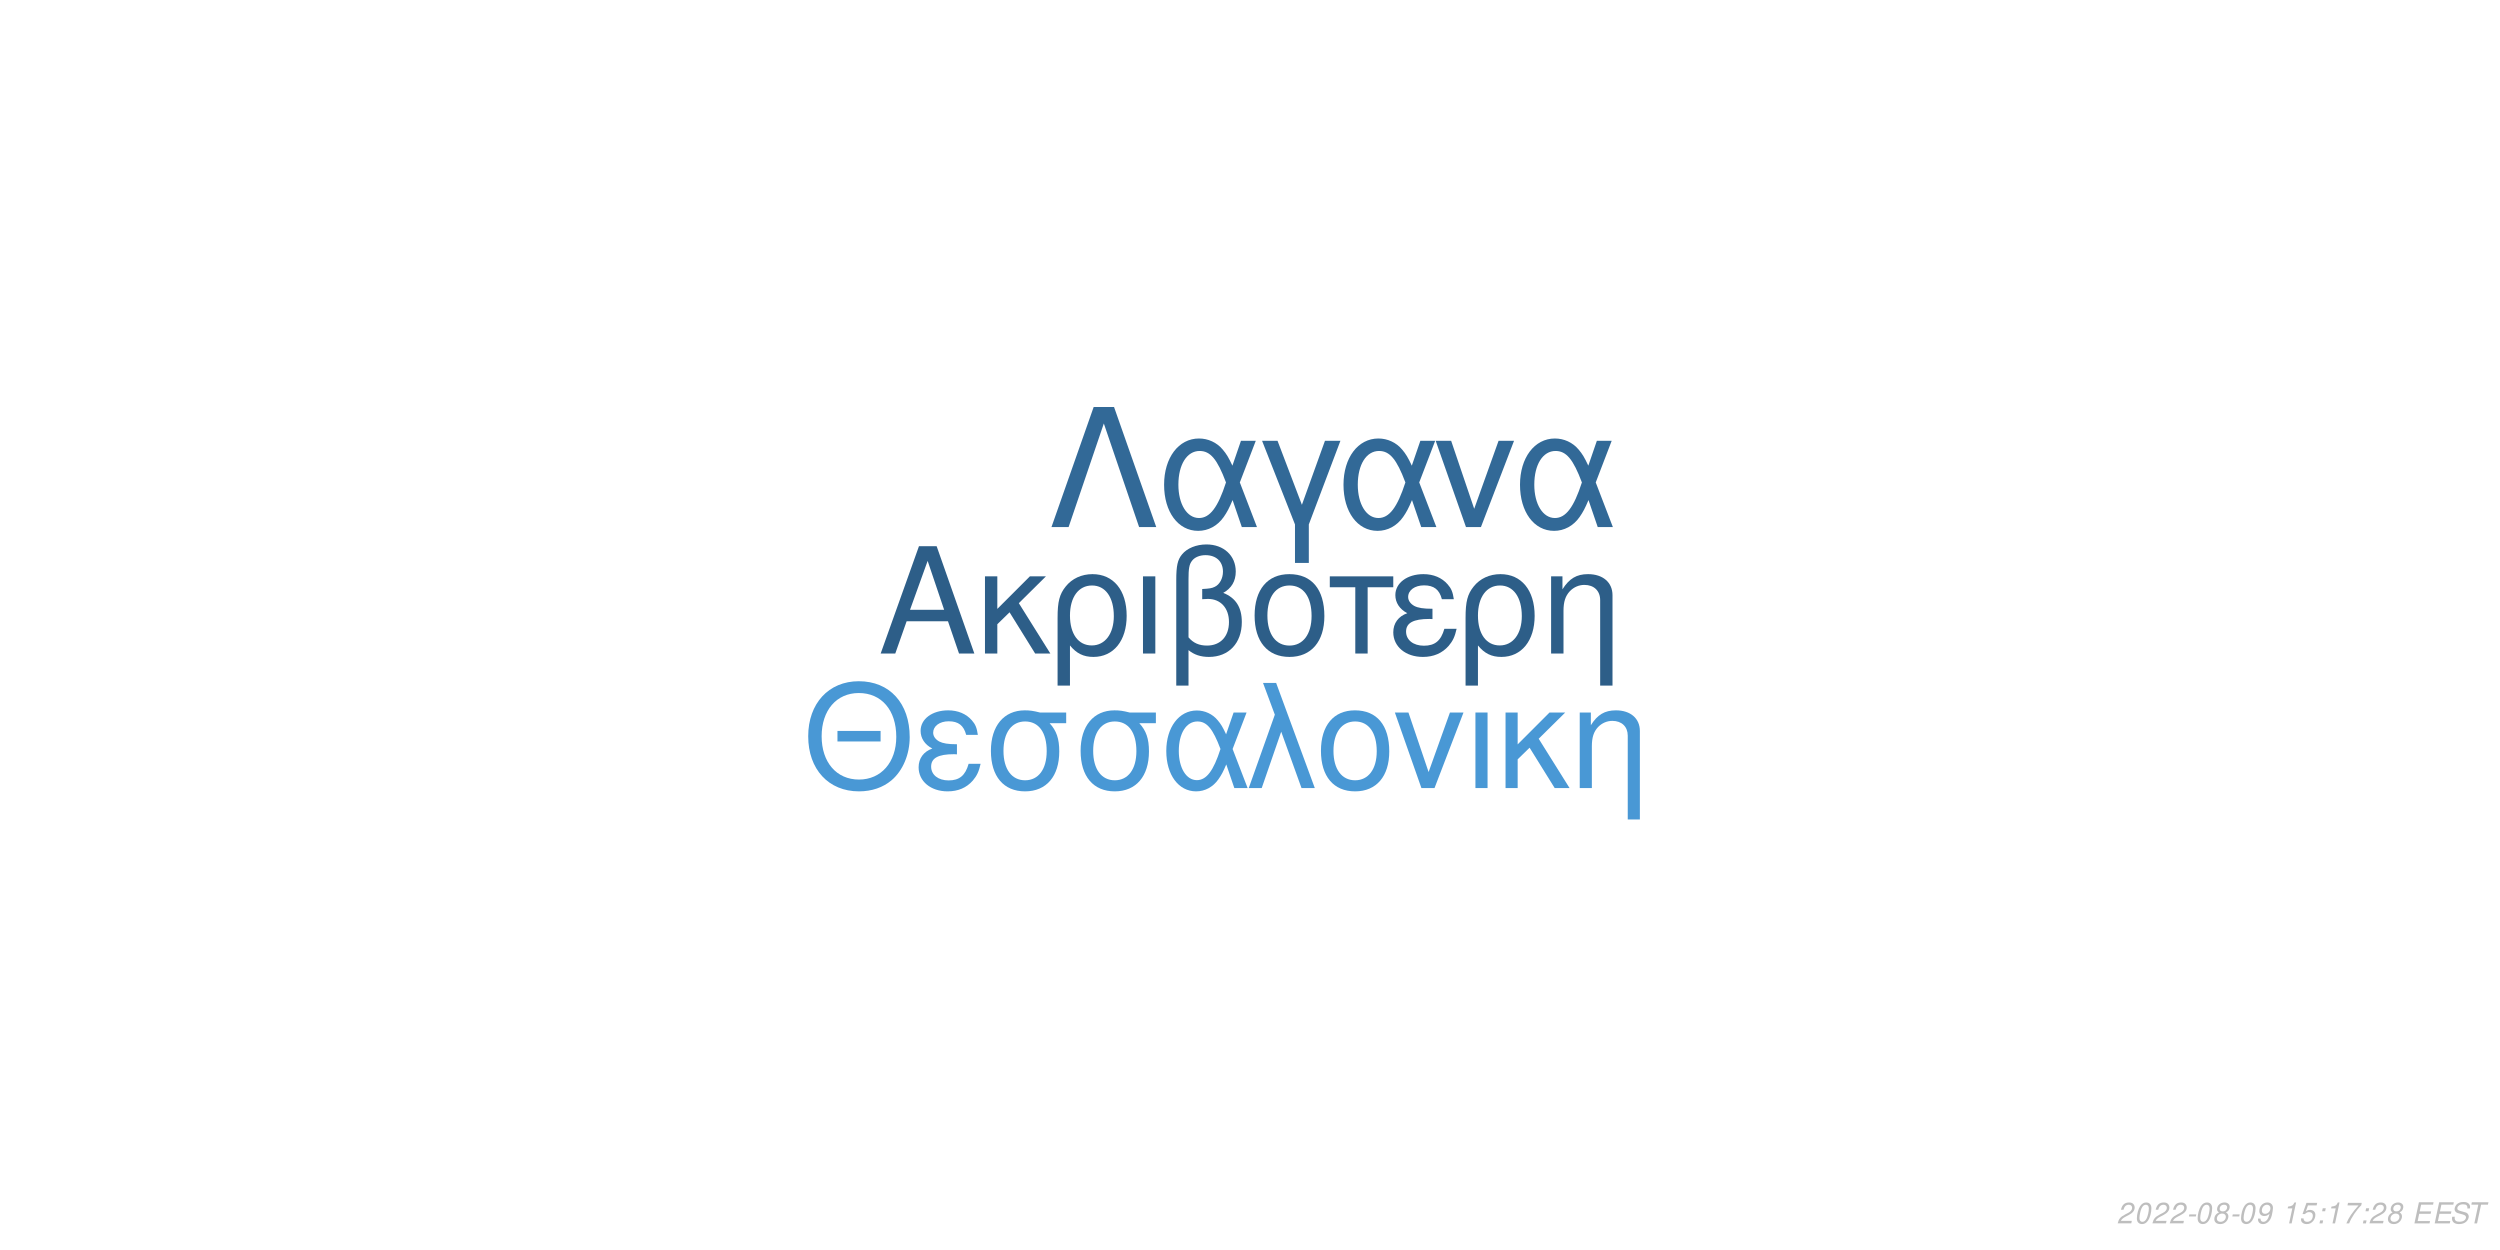
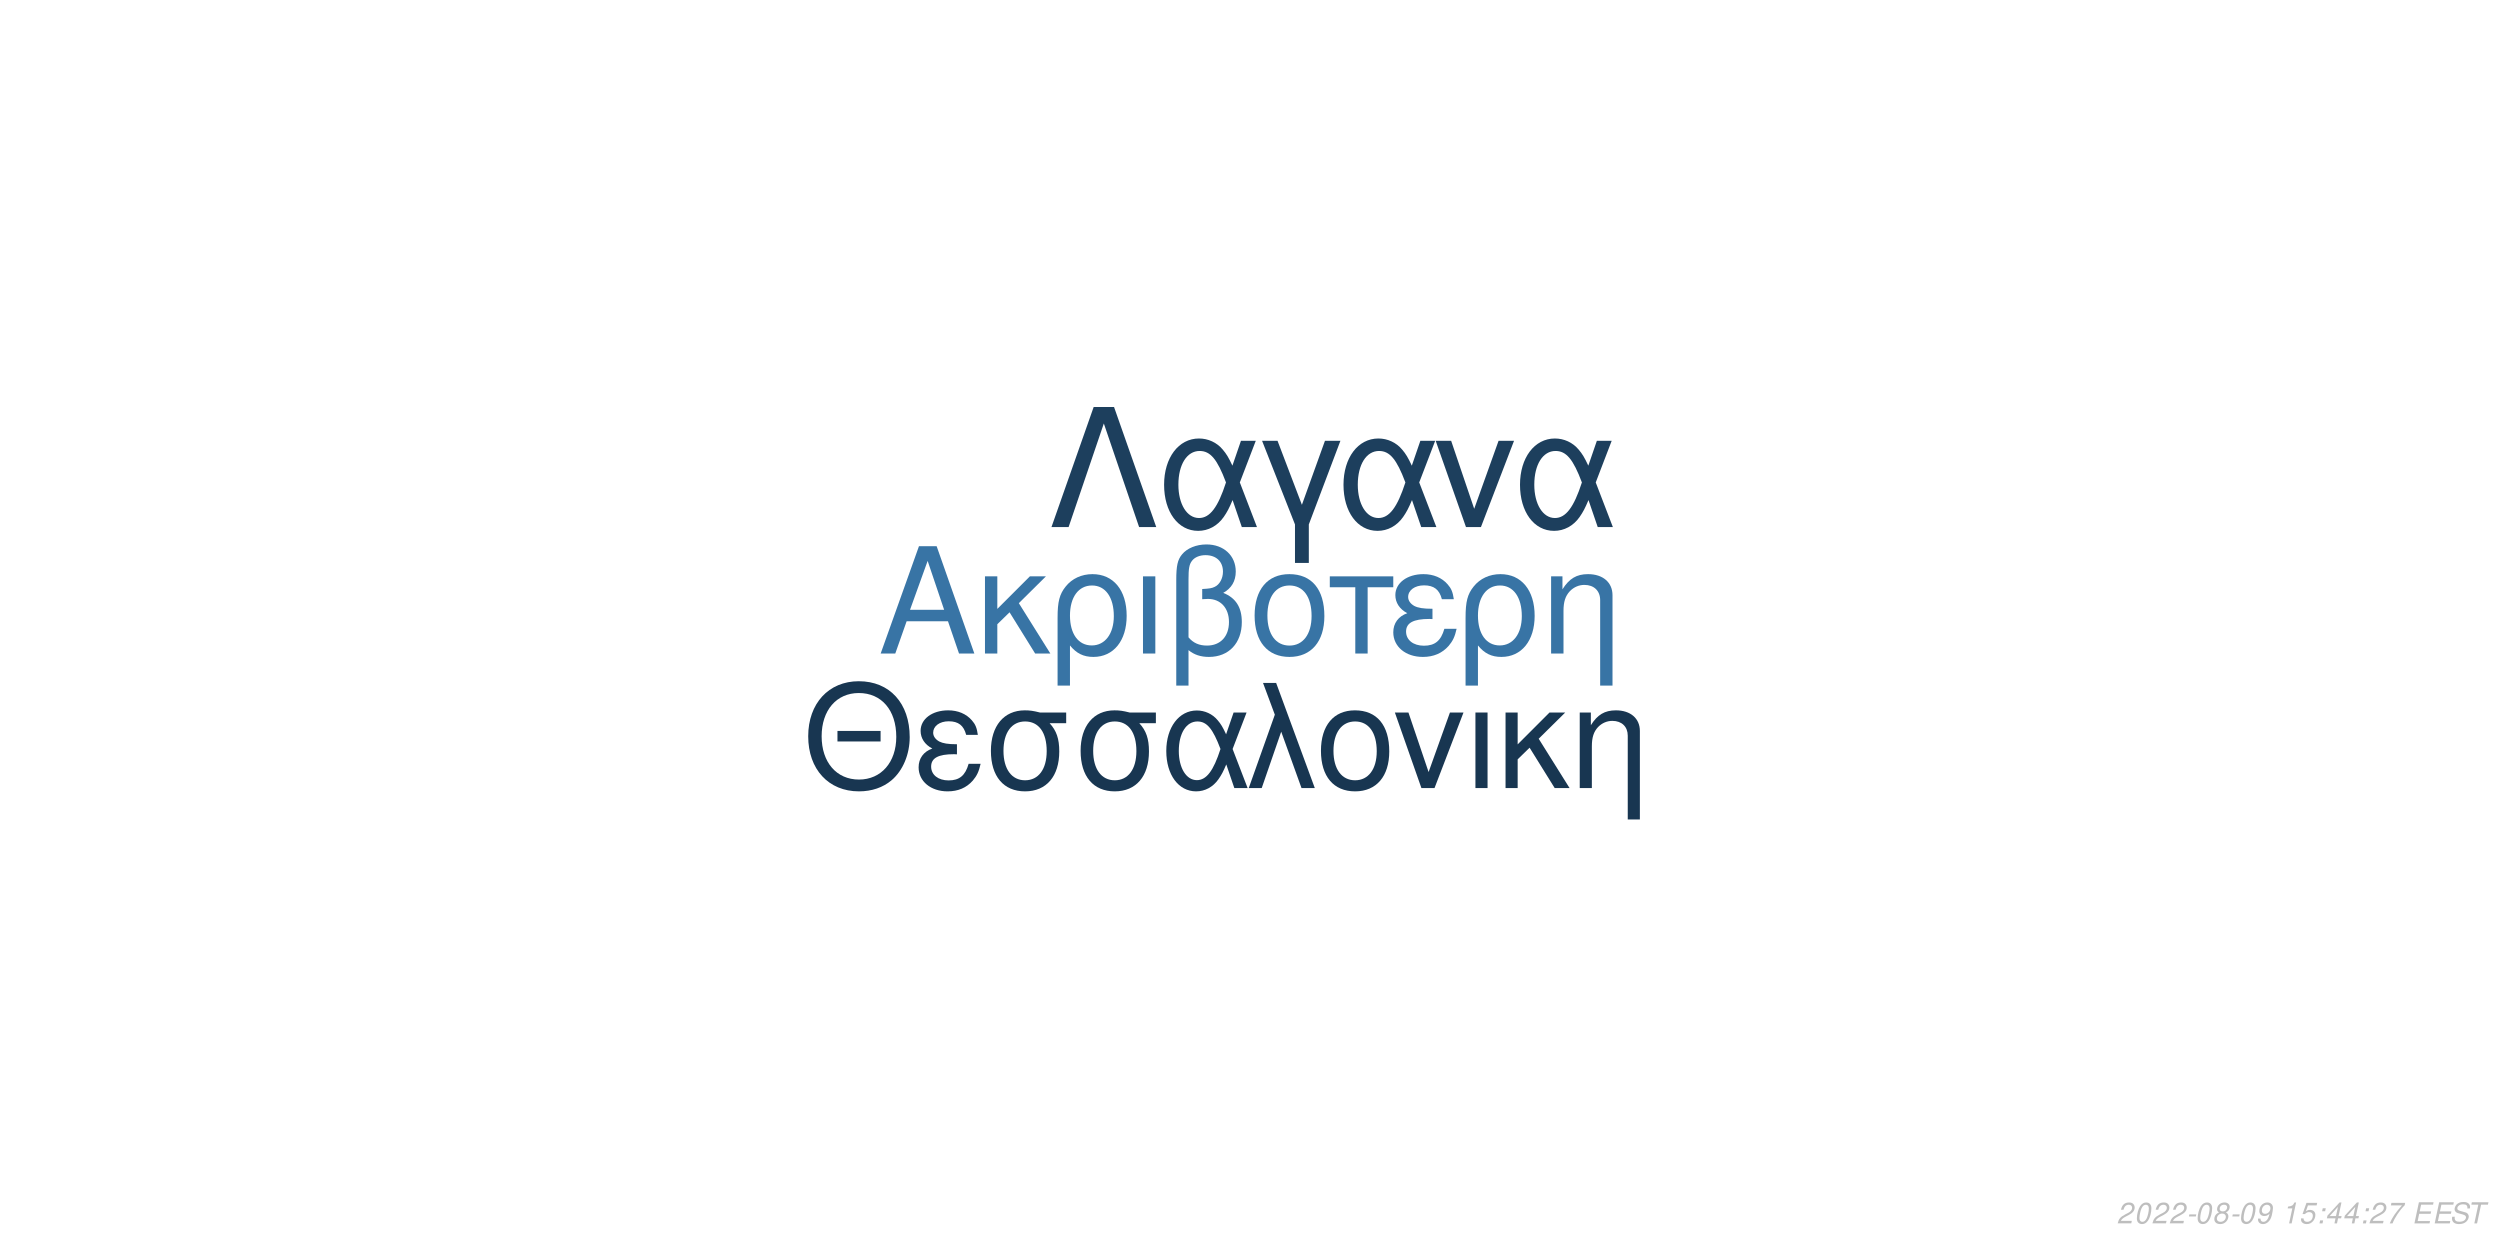
<svg xmlns="http://www.w3.org/2000/svg" xmlns:xlink="http://www.w3.org/1999/xlink" width="864pt" height="432pt" viewBox="0 0 864 432" version="1.1">
  <defs>
    <g>
      <symbol overflow="visible" id="glyph0-0">
        <path style="stroke:none;" d="" />
      </symbol>
      <symbol overflow="visible" id="glyph0-1">
        <path style="stroke:none;" d="M 24.125 -11.141 L 27.938 0 L 33.234 0 L 20.203 -37.094 L 14.094 -37.094 L 0.859 0 L 5.906 0 L 9.828 -11.141 Z M 22.797 -15.109 L 11 -15.109 L 17.094 -32.016 Z M 22.797 -15.109 " />
      </symbol>
      <symbol overflow="visible" id="glyph0-2">
        <path style="stroke:none;" d="M 7.172 -15.422 L 7.172 -26.672 L 2.906 -26.672 L 2.906 0 L 7.172 0 L 7.172 -10.125 L 11.406 -14.25 L 20.25 0 L 25.5 0 L 14.609 -17.406 L 23.969 -26.672 L 18.422 -26.672 Z M 7.172 -15.422 " />
      </symbol>
      <symbol overflow="visible" id="glyph0-3">
        <path style="stroke:none;" d="M 3 11.094 L 7.281 11.094 L 7.281 -2.797 C 9.516 -0.047 11.953 1.172 15.375 1.172 C 22.344 1.172 26.875 -4.422 26.875 -13.031 C 26.875 -21.891 22.297 -27.438 15.062 -27.438 C 11.297 -27.438 7.984 -25.906 5.797 -23.156 C 3.672 -20.516 3 -17.969 3 -12.359 Z M 14.906 -23.516 C 19.547 -23.516 22.438 -19.438 22.438 -12.922 C 22.438 -6.812 19.391 -2.797 14.812 -2.797 C 10.172 -2.797 7.281 -6.766 7.281 -13.125 C 7.281 -19.484 10.234 -23.516 14.906 -23.516 Z M 14.906 -23.516 " />
      </symbol>
      <symbol overflow="visible" id="glyph0-4">
        <path style="stroke:none;" d="M 3.516 0 L 7.781 0 L 7.781 -26.672 L 3.516 -26.672 Z M 3.516 0 " />
      </symbol>
      <symbol overflow="visible" id="glyph0-5">
        <path style="stroke:none;" d="M 4.016 11.094 L 8.25 11.094 L 8.25 -1.172 C 10.172 0.406 12.422 1.172 15.312 1.172 C 22.188 1.172 26.672 -3.609 26.672 -10.891 C 26.672 -15.984 24.578 -19.234 20.25 -20.969 C 23.109 -22.547 24.578 -25.031 24.578 -28.344 C 24.578 -33.844 20.406 -37.703 14.453 -37.703 C 10.938 -37.703 7.734 -36.391 6 -34.25 C 4.484 -32.422 4.016 -30.328 4.016 -25.391 Z M 8.25 -25.656 C 8.25 -29.359 8.5 -30.844 9.469 -32.062 C 10.375 -33.281 12.156 -34 14.094 -34 C 17.812 -34 20.156 -31.812 20.156 -28.297 C 20.156 -25.953 18.984 -23.812 17.297 -23.047 C 16.281 -22.547 15.469 -22.438 12.984 -22.297 L 12.984 -18.781 C 13.734 -18.828 14.344 -18.875 14.969 -18.875 C 19.344 -18.875 22.234 -15.719 22.234 -10.891 C 22.234 -5.906 19.281 -2.75 14.656 -2.75 C 11.953 -2.75 9.922 -3.609 8.25 -5.594 Z M 8.25 -25.656 " />
      </symbol>
      <symbol overflow="visible" id="glyph0-6">
        <path style="stroke:none;" d="M 14.094 -27.438 C 6.562 -27.438 2.094 -22.094 2.094 -13.125 C 2.094 -4.125 6.562 1.172 14.141 1.172 C 21.672 1.172 26.203 -4.172 26.203 -12.922 C 26.203 -22.188 21.828 -27.438 14.094 -27.438 Z M 14.141 -23.516 C 18.938 -23.516 21.781 -19.594 21.781 -12.984 C 21.781 -6.672 18.828 -2.75 14.141 -2.75 C 9.422 -2.75 6.516 -6.672 6.516 -13.125 C 6.516 -19.594 9.422 -23.516 14.141 -23.516 Z M 14.141 -23.516 " />
      </symbol>
      <symbol overflow="visible" id="glyph0-7">
        <path style="stroke:none;" d="M 7.891 0 L 12.156 0 L 12.156 -22.906 L 21.016 -22.906 L 21.016 -26.672 L -0.922 -26.672 L -0.922 -22.906 L 7.891 -22.906 Z M 7.891 0 " />
      </symbol>
      <symbol overflow="visible" id="glyph0-8">
        <path style="stroke:none;" d="M 14.562 -15.469 C 11.344 -15.469 9.562 -15.781 8.297 -16.438 C 6.922 -17.203 6.156 -18.328 6.156 -19.547 C 6.156 -21.891 8.453 -23.562 11.656 -23.562 C 15.062 -23.562 16.953 -22.094 17.812 -18.781 L 21.938 -18.781 C 21.578 -21.266 21.062 -22.5 19.797 -23.922 C 17.812 -26.203 14.906 -27.438 11.453 -27.438 C 5.797 -27.438 1.734 -24.375 1.734 -20.203 C 1.734 -17.609 3.156 -15.375 5.859 -13.938 C 2.797 -12.875 1.016 -10.484 1.016 -7.328 C 1.016 -2.391 5.297 1.172 11.25 1.172 C 14.969 1.172 17.906 -0.109 20.156 -2.641 C 21.578 -4.328 22.297 -5.797 22.906 -8.547 L 18.672 -8.547 C 17.5 -4.422 15.422 -2.703 11.609 -2.703 C 7.938 -2.703 5.438 -4.688 5.438 -7.578 C 5.438 -10.578 7.938 -11.953 13.484 -11.953 C 13.641 -11.953 14.094 -11.953 14.562 -11.906 Z M 14.562 -15.469 " />
      </symbol>
      <symbol overflow="visible" id="glyph0-9">
        <path style="stroke:none;" d="M 3.562 -26.672 L 3.562 0 L 7.844 0 L 7.844 -14.703 C 7.844 -17.906 8.5 -19.891 10.031 -21.531 C 11.406 -22.953 13.188 -23.719 15.062 -23.719 C 18.375 -23.719 20.516 -21.672 20.516 -18.469 L 20.516 11.094 L 24.781 11.094 L 24.781 -20.156 C 24.781 -24.578 21.469 -27.438 16.328 -27.438 C 12.359 -27.438 9.828 -25.906 7.484 -22.188 L 7.484 -26.672 Z M 3.562 -26.672 " />
      </symbol>
      <symbol overflow="visible" id="glyph1-0">
        <path style="stroke:none;" d="" />
      </symbol>
      <symbol overflow="visible" id="glyph1-1">
        <path style="stroke:none;" d="M 26.859 -19.734 L 11.953 -19.734 L 11.953 -16.094 L 26.859 -16.094 Z M 19.328 -36.922 C 8.922 -36.922 1.844 -29.25 1.844 -17.891 C 1.844 -6.484 8.875 1.141 19.391 1.141 C 23.812 1.141 27.703 -0.203 30.641 -2.688 C 34.578 -6.031 36.922 -11.656 36.922 -17.594 C 36.922 -29.297 30 -36.922 19.328 -36.922 Z M 19.328 -32.844 C 27.203 -32.844 32.281 -26.906 32.281 -17.688 C 32.281 -8.922 27.062 -2.938 19.391 -2.938 C 11.609 -2.938 6.484 -8.922 6.484 -17.891 C 6.484 -26.859 11.609 -32.844 19.328 -32.844 Z M 19.328 -32.844 " />
      </symbol>
      <symbol overflow="visible" id="glyph1-2">
        <path style="stroke:none;" d="M 14.25 -15.141 C 11.109 -15.141 9.375 -15.453 8.125 -16.094 C 6.781 -16.844 6.031 -17.938 6.031 -19.141 C 6.031 -21.422 8.266 -23.078 11.406 -23.078 C 14.75 -23.078 16.594 -21.625 17.438 -18.391 L 21.469 -18.391 C 21.125 -20.828 20.625 -22.031 19.391 -23.422 C 17.438 -25.656 14.594 -26.859 11.219 -26.859 C 5.688 -26.859 1.688 -23.875 1.688 -19.781 C 1.688 -17.234 3.094 -15.047 5.734 -13.656 C 2.734 -12.609 1 -10.266 1 -7.172 C 1 -2.344 5.188 1.141 11.016 1.141 C 14.656 1.141 17.547 -0.094 19.734 -2.594 C 21.125 -4.234 21.828 -5.688 22.422 -8.375 L 18.281 -8.375 C 17.141 -4.328 15.094 -2.641 11.359 -2.641 C 7.766 -2.641 5.328 -4.578 5.328 -7.422 C 5.328 -10.359 7.766 -11.703 13.203 -11.703 C 13.359 -11.703 13.797 -11.703 14.25 -11.656 Z M 14.25 -15.141 " />
      </symbol>
      <symbol overflow="visible" id="glyph1-3">
        <path style="stroke:none;" d="M 29 -26.109 L 19.938 -26.109 C 17.594 -26.703 16.438 -26.859 14.703 -26.859 C 7.469 -26.859 2.984 -21.469 2.984 -12.859 C 2.984 -4.031 7.375 1.141 14.797 1.141 C 22.172 1.141 26.609 -4.078 26.609 -12.656 C 26.609 -17.047 25.656 -19.828 23.266 -22.422 L 29 -22.422 Z M 14.797 -23.016 C 19.531 -23.016 22.266 -19.234 22.266 -12.75 C 22.266 -6.531 19.438 -2.688 14.797 -2.688 C 10.172 -2.688 7.328 -6.531 7.328 -12.859 C 7.328 -19.188 10.172 -23.016 14.797 -23.016 Z M 14.797 -23.016 " />
      </symbol>
      <symbol overflow="visible" id="glyph1-4">
        <path style="stroke:none;" d="M 29.344 -26.109 L 24.859 -26.109 L 22.266 -18.578 C 21.125 -21.031 20.484 -22.125 19.328 -23.469 C 17.547 -25.609 14.906 -26.812 12.156 -26.812 C 5.984 -26.812 1.594 -20.984 1.594 -12.812 C 1.594 -4.578 5.828 1.141 11.906 1.141 C 14.953 1.141 17.734 -0.344 19.625 -3.047 C 20.672 -4.531 21.281 -5.688 22.328 -8.172 L 25.109 0 L 29.703 0 L 24.516 -13.5 Z M 20.328 -13.5 C 17.891 -5.922 15.453 -2.734 12.156 -2.734 C 8.516 -2.734 5.922 -6.922 5.922 -12.812 C 5.922 -18.938 8.516 -23.016 12.359 -23.016 C 15.594 -23.016 17.688 -20.531 20.328 -13.5 Z M 20.328 -13.5 " />
      </symbol>
      <symbol overflow="visible" id="glyph1-5">
        <path style="stroke:none;" d="M 1.094 0 L 5.578 0 L 12.312 -19.484 L 19.328 0 L 23.922 0 L 10.562 -36.328 L 6.031 -36.328 L 10.109 -25.359 Z M 1.094 0 " />
      </symbol>
      <symbol overflow="visible" id="glyph1-6">
        <path style="stroke:none;" d="M 13.797 -26.859 C 6.422 -26.859 2.047 -21.625 2.047 -12.859 C 2.047 -4.031 6.422 1.141 13.859 1.141 C 21.234 1.141 25.656 -4.078 25.656 -12.656 C 25.656 -21.719 21.375 -26.859 13.797 -26.859 Z M 13.859 -23.016 C 18.531 -23.016 21.328 -19.188 21.328 -12.703 C 21.328 -6.531 18.438 -2.688 13.859 -2.688 C 9.219 -2.688 6.375 -6.531 6.375 -12.859 C 6.375 -19.188 9.219 -23.016 13.859 -23.016 Z M 13.859 -23.016 " />
      </symbol>
      <symbol overflow="visible" id="glyph1-7">
        <path style="stroke:none;" d="M 14.297 0 L 24.312 -26.109 L 19.625 -26.109 L 12.25 -5.531 L 5.281 -26.109 L 0.594 -26.109 L 9.766 0 Z M 14.297 0 " />
      </symbol>
      <symbol overflow="visible" id="glyph1-8">
        <path style="stroke:none;" d="M 3.438 0 L 7.625 0 L 7.625 -26.109 L 3.438 -26.109 Z M 3.438 0 " />
      </symbol>
      <symbol overflow="visible" id="glyph1-9">
        <path style="stroke:none;" d="M 7.031 -15.094 L 7.031 -26.109 L 2.844 -26.109 L 2.844 0 L 7.031 0 L 7.031 -9.922 L 11.156 -13.953 L 19.828 0 L 24.969 0 L 14.297 -17.047 L 23.469 -26.109 L 18.031 -26.109 Z M 7.031 -15.094 " />
      </symbol>
      <symbol overflow="visible" id="glyph1-10">
        <path style="stroke:none;" d="M 3.484 -26.109 L 3.484 0 L 7.672 0 L 7.672 -14.406 C 7.672 -17.547 8.328 -19.484 9.812 -21.078 C 11.156 -22.469 12.906 -23.219 14.75 -23.219 C 17.984 -23.219 20.078 -21.234 20.078 -18.094 L 20.078 10.859 L 24.266 10.859 L 24.266 -19.734 C 24.266 -24.062 21.031 -26.859 16 -26.859 C 12.109 -26.859 9.609 -25.359 7.328 -21.719 L 7.328 -26.109 Z M 3.484 -26.109 " />
      </symbol>
      <symbol overflow="visible" id="glyph2-0">
        <path style="stroke:none;" d="" />
      </symbol>
      <symbol overflow="visible" id="glyph2-1">
        <path style="stroke:none;" d="M 22.531 -41.484 L 15.484 -41.484 L 0.906 0 L 6.828 0 L 19 -35.797 L 31.188 0 L 37.109 0 Z M 22.531 -41.484 " />
      </symbol>
      <symbol overflow="visible" id="glyph2-2">
        <path style="stroke:none;" d="M 33.516 -29.812 L 28.391 -29.812 L 25.438 -21.219 C 24.125 -24.016 23.391 -25.266 22.078 -26.797 C 20.031 -29.25 17.016 -30.609 13.891 -30.609 C 6.828 -30.609 1.828 -23.953 1.828 -14.625 C 1.828 -5.234 6.656 1.312 13.594 1.312 C 17.078 1.312 20.266 -0.391 22.422 -3.469 C 23.609 -5.172 24.297 -6.484 25.5 -9.328 L 28.688 0 L 33.922 0 L 28 -15.422 Z M 23.219 -15.422 C 20.422 -6.766 17.641 -3.125 13.891 -3.125 C 9.734 -3.125 6.766 -7.906 6.766 -14.625 C 6.766 -21.625 9.734 -26.297 14.109 -26.297 C 17.812 -26.297 20.203 -23.453 23.219 -15.422 Z M 23.219 -15.422 " />
      </symbol>
      <symbol overflow="visible" id="glyph2-3">
        <path style="stroke:none;" d="M 12.062 12.406 L 16.844 12.406 L 16.844 -0.906 L 27.766 -29.812 L 22.422 -29.812 L 14.453 -7.688 L 6.031 -29.812 L 0.688 -29.812 L 12.062 -0.906 Z M 12.062 12.406 " />
      </symbol>
      <symbol overflow="visible" id="glyph2-4">
        <path style="stroke:none;" d="M 16.328 0 L 27.766 -29.812 L 22.422 -29.812 L 14 -6.312 L 6.031 -29.812 L 0.688 -29.812 L 11.156 0 Z M 16.328 0 " />
      </symbol>
      <symbol overflow="visible" id="glyph3-0">
        <path style="stroke:none;" d="" />
      </symbol>
      <symbol overflow="visible" id="glyph3-1">
        <path style="stroke:none;" d="M 5.234 -0.875 L 1.469 -0.875 C 1.641 -1.375 2.203 -1.891 3.109 -2.344 L 4.234 -2.938 C 5.562 -3.625 6.219 -4.469 6.219 -5.484 C 6.219 -5.938 6.062 -6.359 5.797 -6.656 C 5.469 -7.047 4.984 -7.234 4.312 -7.234 C 2.766 -7.234 1.891 -6.453 1.484 -4.734 L 2.375 -4.734 C 2.484 -5.188 2.609 -5.484 2.797 -5.75 C 3.094 -6.203 3.609 -6.453 4.188 -6.453 C 4.891 -6.453 5.344 -6.031 5.344 -5.375 C 5.344 -4.703 4.859 -4.094 4.016 -3.656 L 2.984 -3.125 C 1.234 -2.188 0.797 -1.656 0.344 -0.016 L 5.047 -0.016 Z M 5.234 -0.875 " />
      </symbol>
      <symbol overflow="visible" id="glyph3-2">
        <path style="stroke:none;" d="M 4.203 -7.234 C 3.375 -7.234 2.688 -6.812 2.125 -5.984 C 1.484 -5.047 0.984 -3.188 0.984 -1.734 C 0.984 -1.109 1.172 -0.562 1.484 -0.266 C 1.797 0.047 2.281 0.234 2.766 0.234 C 3.625 0.234 4.281 -0.156 4.859 -1.016 C 5.516 -1.953 6 -3.797 6 -5.266 C 6 -6.5 5.328 -7.234 4.203 -7.234 Z M 4.094 -6.453 C 4.734 -6.453 5.125 -5.984 5.125 -5.156 C 5.125 -4.203 4.781 -2.625 4.406 -1.812 C 3.984 -0.938 3.516 -0.547 2.875 -0.547 C 2.25 -0.547 1.875 -1.031 1.875 -1.828 C 1.875 -2.797 2.203 -4.344 2.594 -5.203 C 2.984 -6.047 3.453 -6.453 4.094 -6.453 Z M 4.094 -6.453 " />
      </symbol>
      <symbol overflow="visible" id="glyph3-3">
        <path style="stroke:none;" d="M 3.516 -3.125 L 1.125 -3.125 L 0.969 -2.406 L 3.359 -2.406 Z M 3.516 -3.125 " />
      </symbol>
      <symbol overflow="visible" id="glyph3-4">
        <path style="stroke:none;" d="M 4.766 -3.797 C 5.078 -3.969 5.234 -4.078 5.438 -4.234 C 5.812 -4.594 6.062 -5.172 6.062 -5.734 C 6.062 -6.625 5.344 -7.234 4.266 -7.234 C 2.812 -7.234 1.703 -6.219 1.703 -4.875 C 1.703 -4.406 1.875 -4.125 2.359 -3.812 C 1.297 -3.312 0.75 -2.516 0.75 -1.469 C 0.75 -0.438 1.547 0.234 2.812 0.234 C 3.656 0.234 4.359 -0.094 4.938 -0.734 C 5.359 -1.234 5.609 -1.859 5.609 -2.438 C 5.609 -3.047 5.312 -3.516 4.766 -3.797 Z M 4.109 -6.453 C 4.797 -6.453 5.188 -6.125 5.188 -5.578 C 5.188 -5.266 5.062 -4.922 4.859 -4.672 C 4.562 -4.312 4.188 -4.156 3.656 -4.156 C 2.984 -4.156 2.594 -4.453 2.594 -4.984 C 2.594 -5.859 3.203 -6.453 4.109 -6.453 Z M 3.453 -3.406 C 4.234 -3.406 4.734 -2.984 4.734 -2.312 C 4.734 -1.312 3.922 -0.547 2.875 -0.547 C 2.125 -0.547 1.625 -0.969 1.625 -1.625 C 1.625 -2.609 2.438 -3.406 3.453 -3.406 Z M 3.453 -3.406 " />
      </symbol>
      <symbol overflow="visible" id="glyph3-5">
        <path style="stroke:none;" d="M 0.844 -1.656 C 0.844 -1.547 0.844 -1.438 0.844 -1.375 C 0.844 -0.406 1.531 0.234 2.578 0.234 C 3.203 0.234 3.766 0.016 4.297 -0.438 C 4.938 -1 5.312 -1.656 5.594 -2.719 C 5.844 -3.672 6.016 -4.766 6.016 -5.375 C 6.016 -5.844 5.844 -6.328 5.547 -6.656 C 5.203 -7.031 4.703 -7.234 4.062 -7.234 C 2.516 -7.234 1.297 -5.938 1.297 -4.266 C 1.297 -3.203 1.984 -2.547 3.047 -2.547 C 3.484 -2.547 3.953 -2.672 4.281 -2.891 C 4.406 -2.984 4.547 -3.078 4.828 -3.344 C 4.438 -1.484 3.703 -0.547 2.703 -0.547 C 2.109 -0.547 1.719 -0.938 1.719 -1.547 L 1.719 -1.656 Z M 3.953 -6.453 C 4.625 -6.453 5.141 -5.953 5.141 -5.281 C 5.141 -4.188 4.312 -3.312 3.297 -3.312 C 2.594 -3.312 2.172 -3.734 2.172 -4.453 C 2.172 -5.562 2.984 -6.453 3.953 -6.453 Z M 3.953 -6.453 " />
      </symbol>
      <symbol overflow="visible" id="glyph3-6">
        <path style="stroke:none;" d="" />
      </symbol>
      <symbol overflow="visible" id="glyph3-7">
        <path style="stroke:none;" d="M 3.703 -5.188 L 2.594 0 L 3.469 0 L 5.016 -7.234 L 4.438 -7.234 C 3.906 -6.156 3.688 -6.016 2.234 -5.812 L 2.109 -5.188 Z M 3.703 -5.188 " />
      </symbol>
      <symbol overflow="visible" id="glyph3-8">
        <path style="stroke:none;" d="M 6.297 -7.094 L 2.594 -7.094 L 1.234 -3.234 L 2.047 -3.234 C 2.656 -3.766 2.938 -3.906 3.531 -3.906 C 4.328 -3.906 4.797 -3.453 4.797 -2.688 C 4.797 -1.438 3.969 -0.547 2.828 -0.547 C 2.031 -0.547 1.609 -0.938 1.578 -1.734 L 0.703 -1.734 L 0.703 -1.516 C 0.703 -0.938 0.844 -0.547 1.188 -0.266 C 1.562 0.062 2.078 0.234 2.703 0.234 C 3.656 0.234 4.391 -0.156 4.984 -0.922 C 5.422 -1.5 5.672 -2.234 5.672 -2.953 C 5.672 -4 4.938 -4.672 3.812 -4.672 C 3.328 -4.672 2.906 -4.547 2.406 -4.234 L 3.109 -6.219 L 6.109 -6.219 Z M 6.297 -7.094 " />
      </symbol>
      <symbol overflow="visible" id="glyph3-9">
        <path style="stroke:none;" d="M 2.359 -1.031 L 1.312 -1.031 L 1.094 0 L 2.141 0 Z M 3.266 -5.234 L 2.219 -5.234 L 2 -4.203 L 3.047 -4.203 Z M 3.266 -5.234 " />
      </symbol>
      <symbol overflow="visible" id="glyph3-10">
+         <path style="stroke:none;" d="M 3.625 -1.75 L 3.266 0 L 4.141 0 L 4.516 -1.75 L 5.562 -1.75 L 5.734 -2.531 L 4.688 -2.531 L 5.688 -7.234 L 5.016 -7.234 L 0.844 -2.672 L 0.641 -1.75 Z M 3.797 -2.531 L 1.594 -2.531 L 4.469 -5.703 Z M 3.797 -2.531 " />
+       </symbol>
+       <symbol overflow="visible" id="glyph3-11">
        <path style="stroke:none;" d="M 6.703 -7.094 L 1.953 -7.094 L 1.766 -6.219 L 5.594 -6.219 C 3.344 -3.688 2.266 -2.109 1.375 0 L 2.344 0 C 3.031 -1.906 4.828 -4.594 6.547 -6.281 Z M 6.703 -7.094 " />
      </symbol>
-       <symbol overflow="visible" id="glyph3-11">
+       <symbol overflow="visible" id="glyph3-12">
        <path style="stroke:none;" d="M 2.547 -3.312 L 6.5 -3.312 L 6.688 -4.141 L 2.719 -4.141 L 3.219 -6.469 L 7.344 -6.469 L 7.516 -7.297 L 2.453 -7.297 L 0.906 0 L 6.125 0 L 6.297 -0.812 L 2.016 -0.812 Z M 2.547 -3.312 " />
      </symbol>
-       <symbol overflow="visible" id="glyph3-12">
+       <symbol overflow="visible" id="glyph3-13">
        <path style="stroke:none;" d="M 7.062 -5.156 C 7.125 -5.438 7.141 -5.562 7.141 -5.703 C 7.141 -6.156 6.938 -6.594 6.594 -6.891 C 6.188 -7.25 5.656 -7.406 4.875 -7.406 C 3.844 -7.406 3.047 -7.125 2.5 -6.562 C 2.094 -6.141 1.781 -5.438 1.781 -4.922 C 1.781 -4.297 2.219 -3.766 2.891 -3.562 L 4.594 -3.094 C 5.406 -2.859 5.734 -2.578 5.734 -2.094 C 5.734 -1.781 5.547 -1.406 5.266 -1.141 C 4.844 -0.766 4.266 -0.578 3.453 -0.578 C 2.328 -0.578 1.812 -0.984 1.812 -1.906 C 1.812 -2.047 1.812 -2.125 1.844 -2.312 L 0.984 -2.312 C 0.906 -2.062 0.891 -1.906 0.891 -1.688 C 0.891 -0.484 1.797 0.234 3.297 0.234 C 4.359 0.234 5.234 -0.062 5.812 -0.609 C 6.344 -1.078 6.688 -1.797 6.688 -2.375 C 6.688 -2.641 6.609 -2.906 6.453 -3.156 C 6.234 -3.5 5.938 -3.703 5.469 -3.828 L 3.75 -4.312 C 2.984 -4.547 2.734 -4.734 2.734 -5.188 C 2.734 -5.547 2.875 -5.844 3.188 -6.109 C 3.547 -6.438 4.031 -6.594 4.703 -6.594 C 5.266 -6.594 5.688 -6.484 5.906 -6.297 C 6.094 -6.125 6.219 -5.797 6.219 -5.516 C 6.219 -5.422 6.203 -5.344 6.188 -5.156 Z M 7.062 -5.156 " />
      </symbol>
-       <symbol overflow="visible" id="glyph3-13">
+       <symbol overflow="visible" id="glyph3-14">
        <path style="stroke:none;" d="M 4.938 -6.469 L 7.312 -6.469 L 7.484 -7.297 L 1.75 -7.297 L 1.578 -6.469 L 3.984 -6.469 L 2.609 0 L 3.547 0 Z M 4.938 -6.469 " />
      </symbol>
    </g>
  </defs>
  <g id="surface1">
    <rect x="0" y="0" width="864" height="432" style="fill:rgb(100%,100%,100%);fill-opacity:1;stroke:none;" />
-     <g style="fill:rgb(17.647%,36.863%,53.333%);fill-opacity:1;">
+     <g style="fill:rgb(21.961%,45.49%,64.706%);fill-opacity:1;">
      <use xlink:href="#glyph0-1" x="303.5" y="225.861" />
      <use xlink:href="#glyph0-2" x="337.5" y="225.861" />
      <use xlink:href="#glyph0-3" x="362.5" y="225.861" />
      <use xlink:href="#glyph0-4" x="391.5" y="225.861" />
      <use xlink:href="#glyph0-5" x="402.5" y="225.861" />
      <use xlink:href="#glyph0-6" x="431.5" y="225.861" />
      <use xlink:href="#glyph0-7" x="460.5" y="225.861" />
      <use xlink:href="#glyph0-8" x="480.5" y="225.861" />
      <use xlink:href="#glyph0-3" x="503.5" y="225.861" />
      <use xlink:href="#glyph0-9" x="532.5" y="225.861" />
    </g>
-     <g style="fill:rgb(28.627%,59.608%,83.529%);fill-opacity:1;">
+     <g style="fill:rgb(9.412%,21.176%,31.765%);fill-opacity:1;">
      <use xlink:href="#glyph1-1" x="277.473" y="272.354" />
      <use xlink:href="#glyph1-2" x="316.473" y="272.354" />
      <use xlink:href="#glyph1-3" x="339.473" y="272.354" />
      <use xlink:href="#glyph1-3" x="370.473" y="272.354" />
      <use xlink:href="#glyph1-4" x="401.473" y="272.354" />
      <use xlink:href="#glyph1-5" x="430.473" y="272.354" />
      <use xlink:href="#glyph1-6" x="454.473" y="272.354" />
      <use xlink:href="#glyph1-7" x="481.473" y="272.354" />
      <use xlink:href="#glyph1-8" x="506.473" y="272.354" />
      <use xlink:href="#glyph1-9" x="517.473" y="272.354" />
      <use xlink:href="#glyph1-10" x="542.473" y="272.354" />
    </g>
-     <g style="fill:rgb(19.608%,41.176%,59.216%);fill-opacity:1;">
+     <g style="fill:rgb(11.373%,24.706%,36.471%);fill-opacity:1;">
      <use xlink:href="#glyph2-1" x="362.484" y="182.152" />
      <use xlink:href="#glyph2-2" x="400.484" y="182.152" />
      <use xlink:href="#glyph2-3" x="435.484" y="182.152" />
      <use xlink:href="#glyph2-2" x="462.484" y="182.152" />
      <use xlink:href="#glyph2-4" x="495.484" y="182.152" />
      <use xlink:href="#glyph2-2" x="523.484" y="182.152" />
    </g>
    <g style="fill:rgb(74.51%,74.51%,74.51%);fill-opacity:1;">
      <use xlink:href="#glyph3-1" x="731.52" y="422.81" />
      <use xlink:href="#glyph3-2" x="737.52" y="422.81" />
      <use xlink:href="#glyph3-1" x="743.52" y="422.81" />
      <use xlink:href="#glyph3-1" x="749.52" y="422.81" />
      <use xlink:href="#glyph3-3" x="755.52" y="422.81" />
      <use xlink:href="#glyph3-2" x="758.52" y="422.81" />
      <use xlink:href="#glyph3-4" x="764.52" y="422.81" />
      <use xlink:href="#glyph3-3" x="770.52" y="422.81" />
      <use xlink:href="#glyph3-2" x="773.52" y="422.81" />
      <use xlink:href="#glyph3-5" x="779.52" y="422.81" />
      <use xlink:href="#glyph3-6" x="785.52" y="422.81" />
      <use xlink:href="#glyph3-7" x="788.52" y="422.81" />
      <use xlink:href="#glyph3-8" x="794.52" y="422.81" />
      <use xlink:href="#glyph3-9" x="800.52" y="422.81" />
-       <use xlink:href="#glyph3-7" x="803.52" y="422.81" />
+       <use xlink:href="#glyph3-10" x="803.52" y="422.81" />
      <use xlink:href="#glyph3-10" x="809.52" y="422.81" />
      <use xlink:href="#glyph3-9" x="815.52" y="422.81" />
      <use xlink:href="#glyph3-1" x="818.52" y="422.81" />
-       <use xlink:href="#glyph3-4" x="824.52" y="422.81" />
+       <use xlink:href="#glyph3-11" x="824.52" y="422.81" />
      <use xlink:href="#glyph3-6" x="830.52" y="422.81" />
-       <use xlink:href="#glyph3-11" x="833.52" y="422.81" />
-       <use xlink:href="#glyph3-11" x="840.52" y="422.81" />
-       <use xlink:href="#glyph3-12" x="846.52" y="422.81" />
-       <use xlink:href="#glyph3-13" x="852.52" y="422.81" />
+       <use xlink:href="#glyph3-12" x="833.52" y="422.81" />
+       <use xlink:href="#glyph3-12" x="840.52" y="422.81" />
+       <use xlink:href="#glyph3-13" x="846.52" y="422.81" />
+       <use xlink:href="#glyph3-14" x="852.52" y="422.81" />
    </g>
  </g>
</svg>
